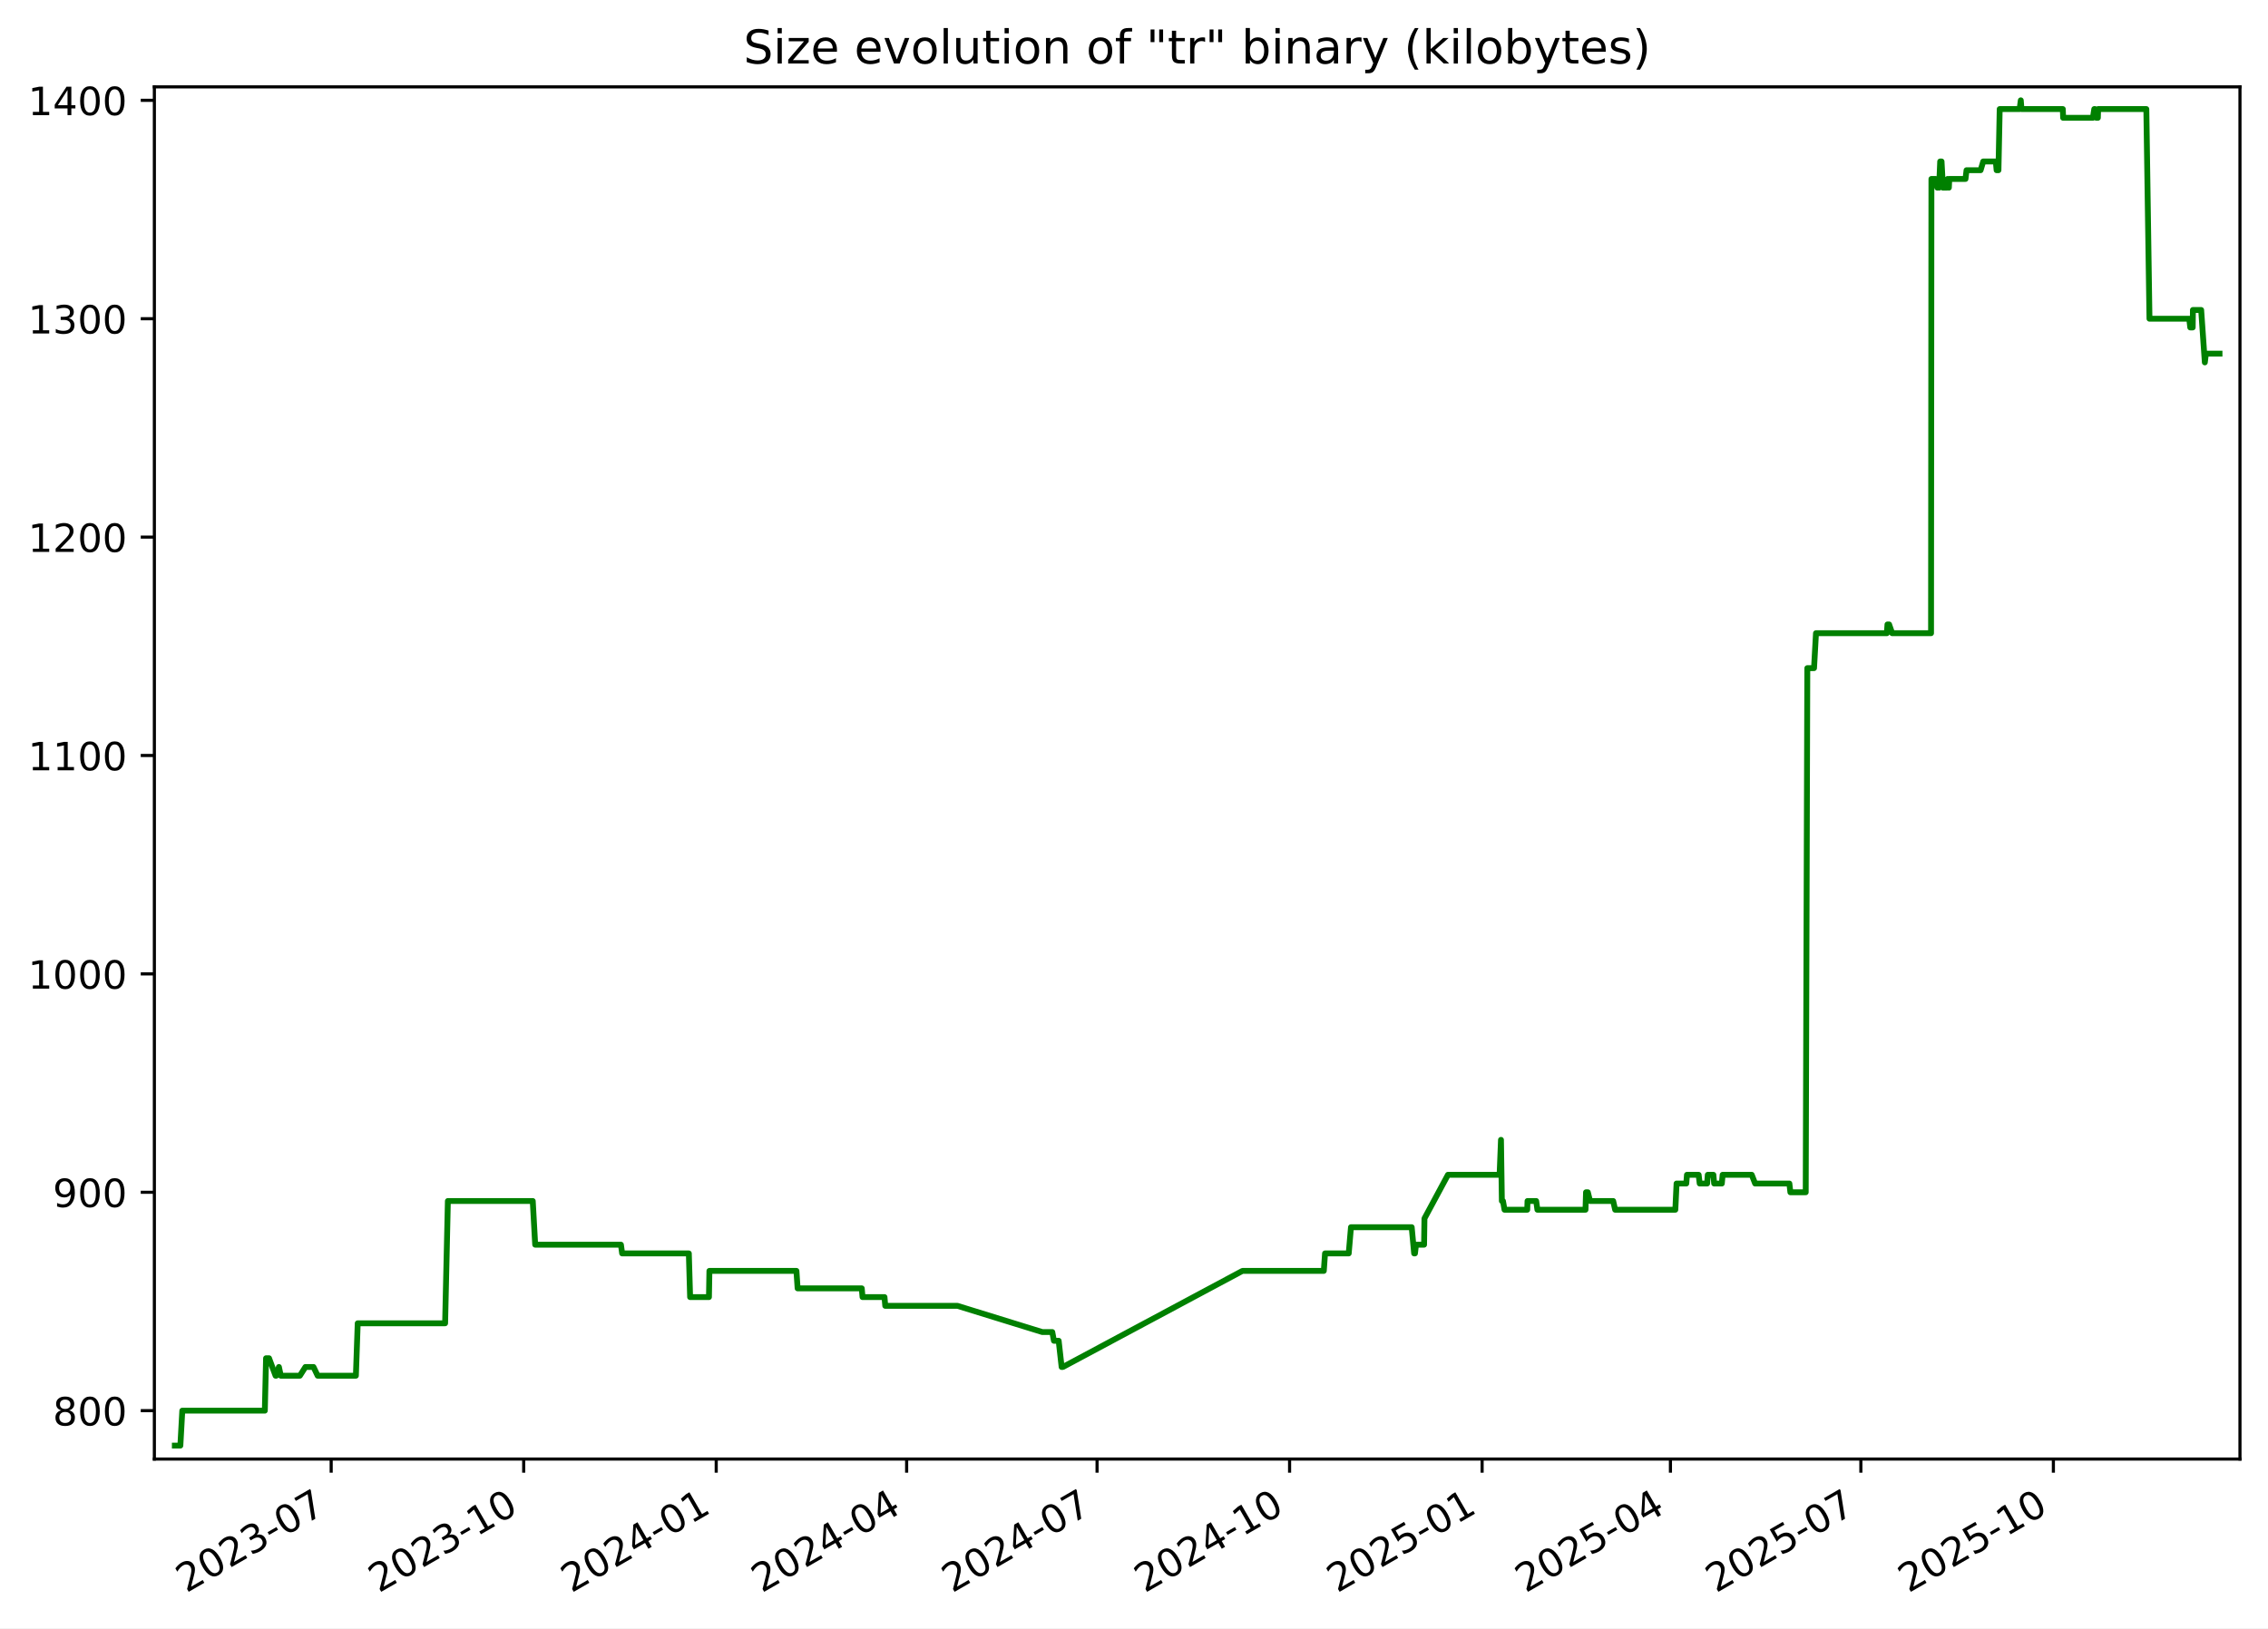
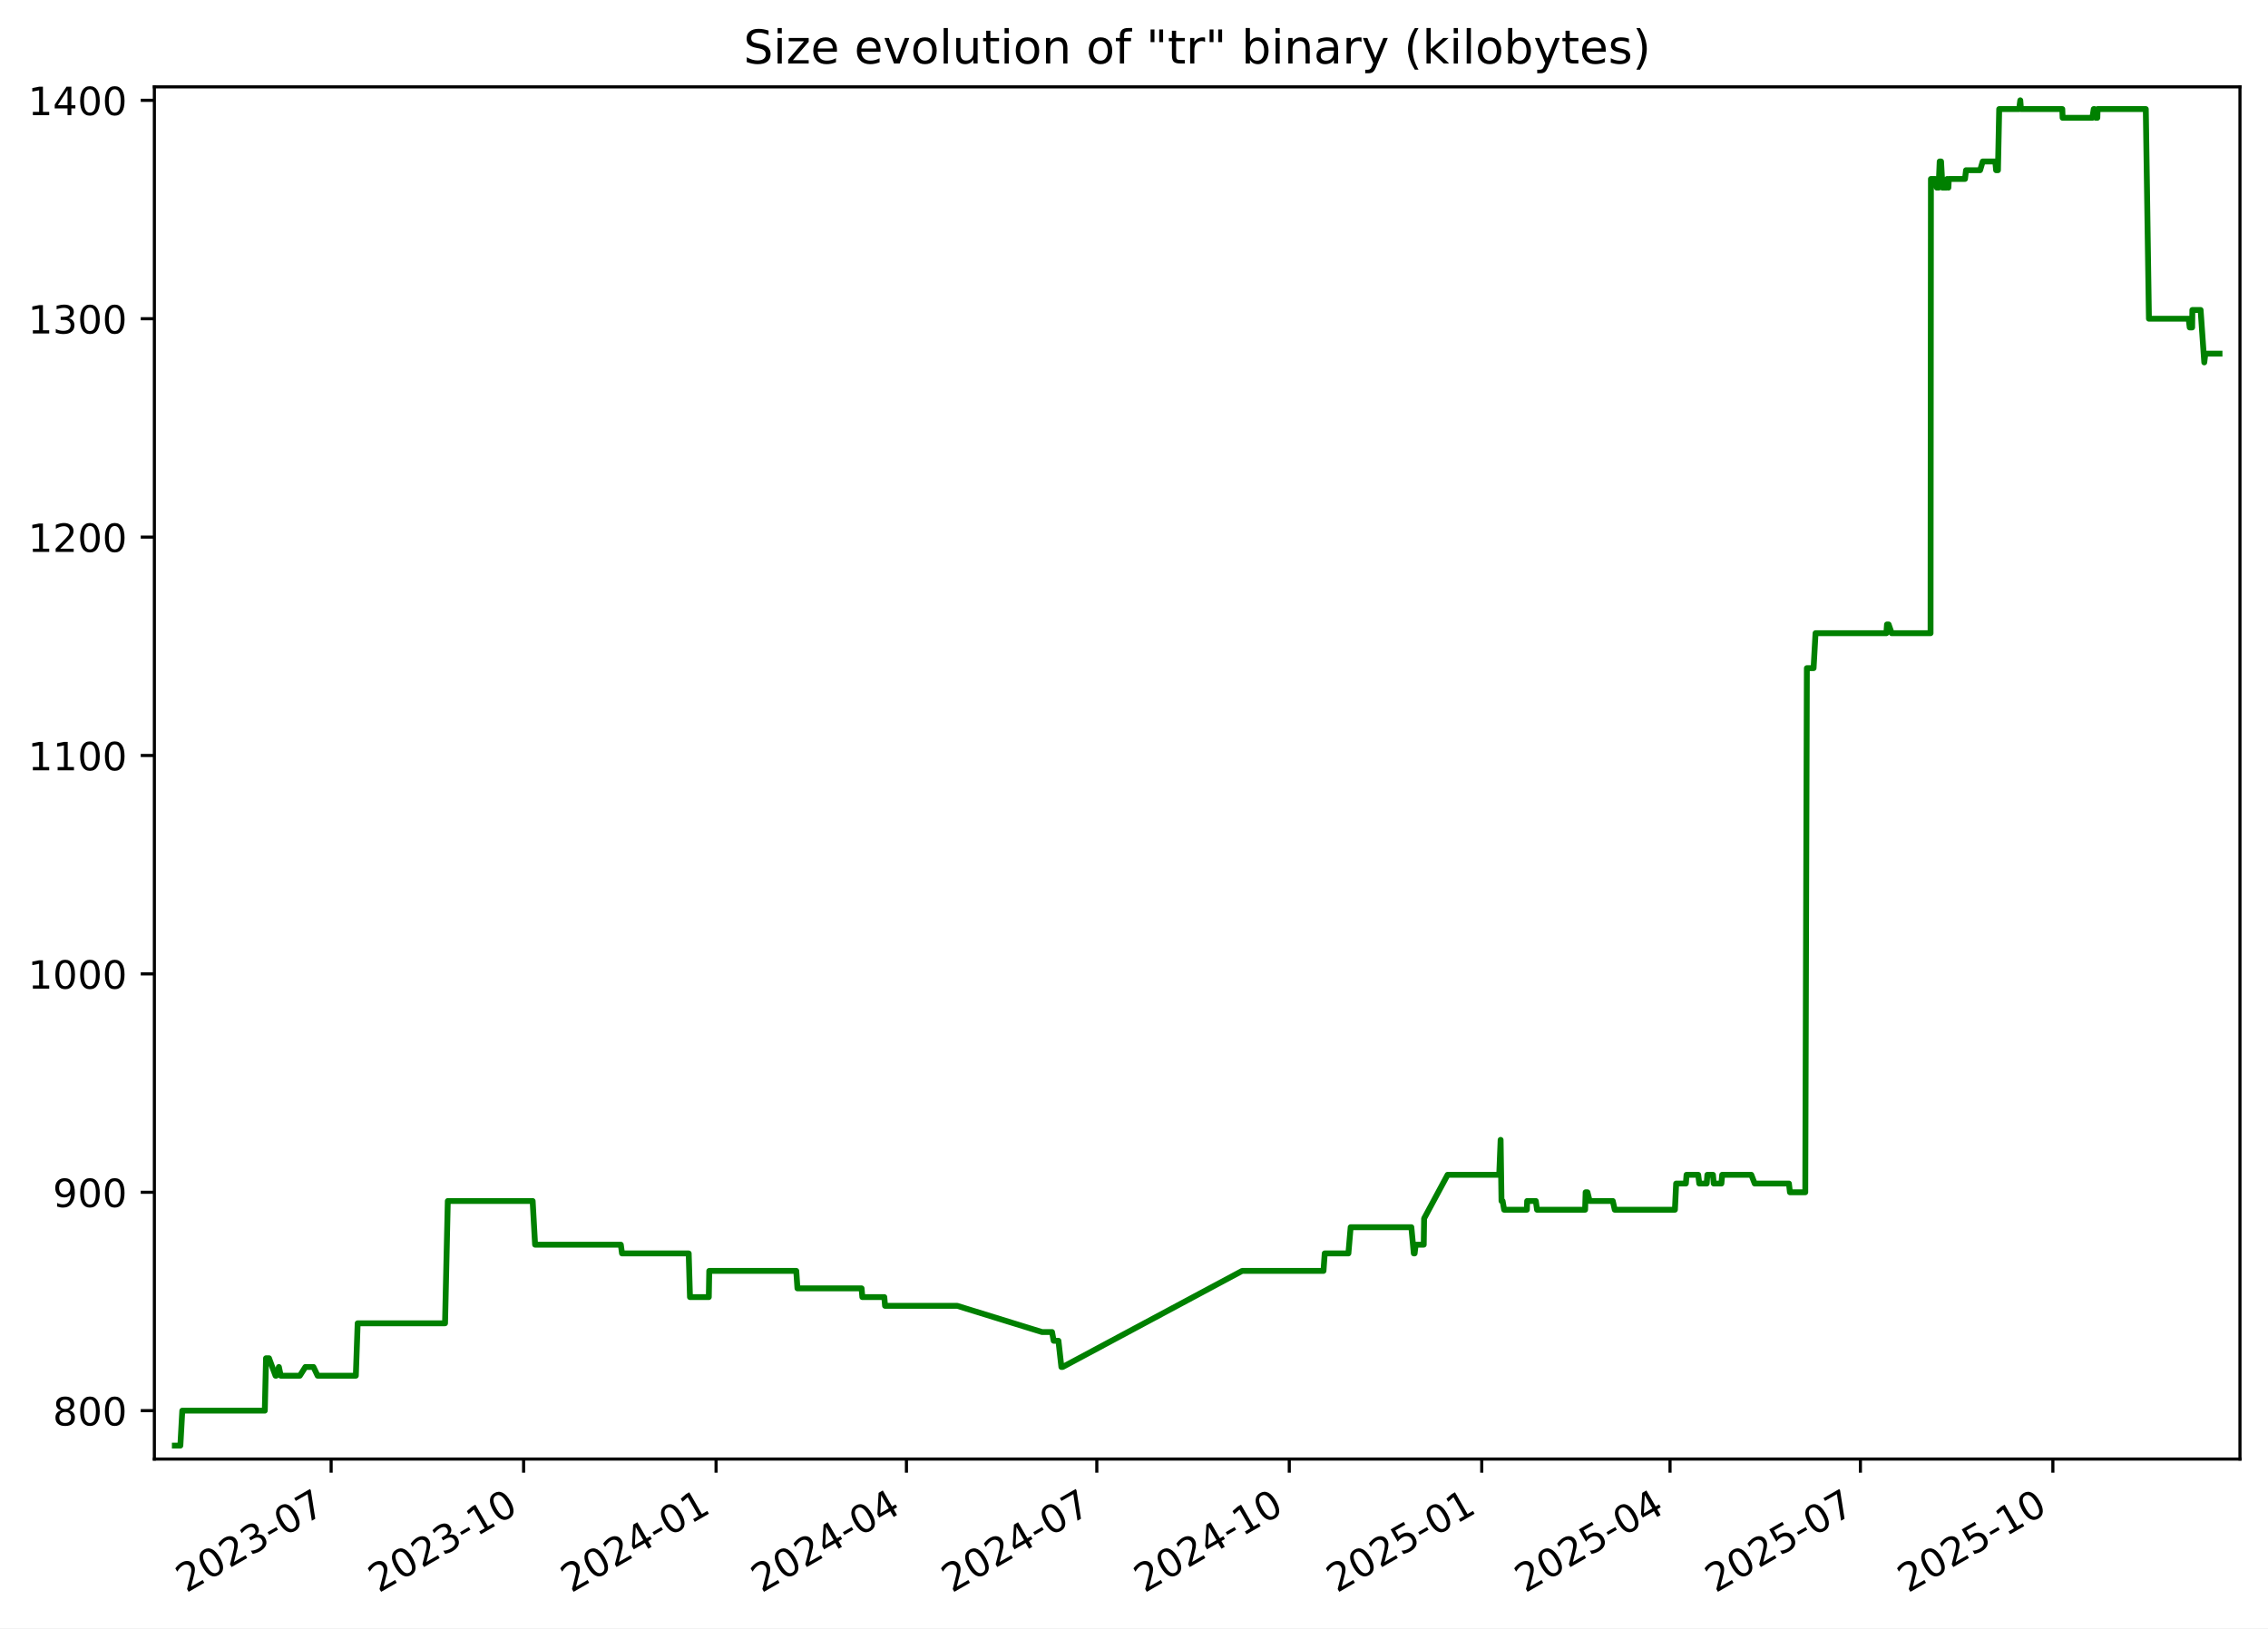
<svg xmlns="http://www.w3.org/2000/svg" xmlns:xlink="http://www.w3.org/1999/xlink" width="582.53pt" height="418.303pt" viewBox="0 0 582.53 418.303" version="1.1">
  <defs>
    <style type="text/css">*{stroke-linejoin: round; stroke-linecap: butt}</style>
  </defs>
  <g id="figure_1">
    <g id="patch_1">
      <path d="M -0 418.303  L 582.53 418.303  L 582.53 0  L -0 0  z " style="fill: #ffffff" />
    </g>
    <g id="axes_1">
      <g id="patch_2">
        <path d="M 39.65 374.83  L 575.33 374.83  L 575.33 22.318  L 39.65 22.318  z " style="fill: #ffffff" />
      </g>
      <g id="matplotlib.axis_1">
        <g id="xtick_1">
          <g id="line2d_1">
            <defs>
-               <path id="m1e6aaf874b" d="M 0 0  L 0 3.5  " style="stroke: #000000; stroke-width: 0.8" />
+               <path id="m719ad5bb09" d="M 0 0  L 0 3.5  " style="stroke: #000000; stroke-width: 0.8" />
            </defs>
            <g>
-               <use xlink:href="#m1e6aaf874b" x="85.062" y="374.83" style="stroke: #000000; stroke-width: 0.8" />
+               <use xlink:href="#m719ad5bb09" x="85.051" y="374.83" style="stroke: #000000; stroke-width: 0.8" />
            </g>
          </g>
          <g id="text_1">
-             <g transform="translate(47.83754 409.302) rotate(-30) scale(0.1 -0.1)">
+             <g transform="translate(47.82649 409.302) rotate(-30) scale(0.1 -0.1)">
              <defs>
                <path id="DejaVuSans-32" d="M 1228 531  L 3431 531  L 3431 0  L 469 0  L 469 531  Q 828 903 1448 1529  Q 2069 2156 2228 2338  Q 2531 2678 2651 2914  Q 2772 3150 2772 3378  Q 2772 3750 2511 3984  Q 2250 4219 1831 4219  Q 1534 4219 1204 4116  Q 875 4013 500 3803  L 500 4441  Q 881 4594 1212 4672  Q 1544 4750 1819 4750  Q 2544 4750 2975 4387  Q 3406 4025 3406 3419  Q 3406 3131 3298 2873  Q 3191 2616 2906 2266  Q 2828 2175 2409 1742  Q 1991 1309 1228 531  z " transform="scale(0.015625)" />
                <path id="DejaVuSans-30" d="M 2034 4250  Q 1547 4250 1301 3770  Q 1056 3291 1056 2328  Q 1056 1369 1301 889  Q 1547 409 2034 409  Q 2525 409 2770 889  Q 3016 1369 3016 2328  Q 3016 3291 2770 3770  Q 2525 4250 2034 4250  z M 2034 4750  Q 2819 4750 3233 4129  Q 3647 3509 3647 2328  Q 3647 1150 3233 529  Q 2819 -91 2034 -91  Q 1250 -91 836 529  Q 422 1150 422 2328  Q 422 3509 836 4129  Q 1250 4750 2034 4750  z " transform="scale(0.015625)" />
                <path id="DejaVuSans-33" d="M 2597 2516  Q 3050 2419 3304 2112  Q 3559 1806 3559 1356  Q 3559 666 3084 287  Q 2609 -91 1734 -91  Q 1441 -91 1130 -33  Q 819 25 488 141  L 488 750  Q 750 597 1062 519  Q 1375 441 1716 441  Q 2309 441 2620 675  Q 2931 909 2931 1356  Q 2931 1769 2642 2001  Q 2353 2234 1838 2234  L 1294 2234  L 1294 2753  L 1863 2753  Q 2328 2753 2575 2939  Q 2822 3125 2822 3475  Q 2822 3834 2567 4026  Q 2313 4219 1838 4219  Q 1578 4219 1281 4162  Q 984 4106 628 3988  L 628 4550  Q 988 4650 1302 4700  Q 1616 4750 1894 4750  Q 2613 4750 3031 4423  Q 3450 4097 3450 3541  Q 3450 3153 3228 2886  Q 3006 2619 2597 2516  z " transform="scale(0.015625)" />
                <path id="DejaVuSans-2d" d="M 313 2009  L 1997 2009  L 1997 1497  L 313 1497  L 313 2009  z " transform="scale(0.015625)" />
                <path id="DejaVuSans-37" d="M 525 4666  L 3525 4666  L 3525 4397  L 1831 0  L 1172 0  L 2766 4134  L 525 4134  L 525 4666  z " transform="scale(0.015625)" />
              </defs>
              <use xlink:href="#DejaVuSans-32" />
              <use xlink:href="#DejaVuSans-30" x="63.623" />
              <use xlink:href="#DejaVuSans-32" x="127.246" />
              <use xlink:href="#DejaVuSans-33" x="190.869" />
              <use xlink:href="#DejaVuSans-2d" x="254.492" />
              <use xlink:href="#DejaVuSans-30" x="290.576" />
              <use xlink:href="#DejaVuSans-37" x="354.199" />
            </g>
          </g>
        </g>
        <g id="xtick_2">
          <g id="line2d_2">
            <g>
-               <use xlink:href="#m1e6aaf874b" x="134.51" y="374.83" style="stroke: #000000; stroke-width: 0.8" />
+               <use xlink:href="#m719ad5bb09" x="134.486" y="374.83" style="stroke: #000000; stroke-width: 0.8" />
            </g>
          </g>
          <g id="text_2">
-             <g transform="translate(97.28542 409.302) rotate(-30) scale(0.1 -0.1)">
+             <g transform="translate(97.26078 409.302) rotate(-30) scale(0.1 -0.1)">
              <defs>
                <path id="DejaVuSans-31" d="M 794 531  L 1825 531  L 1825 4091  L 703 3866  L 703 4441  L 1819 4666  L 2450 4666  L 2450 531  L 3481 531  L 3481 0  L 794 0  L 794 531  z " transform="scale(0.015625)" />
              </defs>
              <use xlink:href="#DejaVuSans-32" />
              <use xlink:href="#DejaVuSans-30" x="63.623" />
              <use xlink:href="#DejaVuSans-32" x="127.246" />
              <use xlink:href="#DejaVuSans-33" x="190.869" />
              <use xlink:href="#DejaVuSans-2d" x="254.492" />
              <use xlink:href="#DejaVuSans-31" x="290.576" />
              <use xlink:href="#DejaVuSans-30" x="354.199" />
            </g>
          </g>
        </g>
        <g id="xtick_3">
          <g id="line2d_3">
            <g>
-               <use xlink:href="#m1e6aaf874b" x="183.958" y="374.83" style="stroke: #000000; stroke-width: 0.8" />
+               <use xlink:href="#m719ad5bb09" x="183.92" y="374.83" style="stroke: #000000; stroke-width: 0.8" />
            </g>
          </g>
          <g id="text_3">
-             <g transform="translate(146.7333 409.302) rotate(-30) scale(0.1 -0.1)">
+             <g transform="translate(146.6951 409.302) rotate(-30) scale(0.1 -0.1)">
              <defs>
                <path id="DejaVuSans-34" d="M 2419 4116  L 825 1625  L 2419 1625  L 2419 4116  z M 2253 4666  L 3047 4666  L 3047 1625  L 3713 1625  L 3713 1100  L 3047 1100  L 3047 0  L 2419 0  L 2419 1100  L 313 1100  L 313 1709  L 2253 4666  z " transform="scale(0.015625)" />
              </defs>
              <use xlink:href="#DejaVuSans-32" />
              <use xlink:href="#DejaVuSans-30" x="63.623" />
              <use xlink:href="#DejaVuSans-32" x="127.246" />
              <use xlink:href="#DejaVuSans-34" x="190.869" />
              <use xlink:href="#DejaVuSans-2d" x="254.492" />
              <use xlink:href="#DejaVuSans-30" x="290.576" />
              <use xlink:href="#DejaVuSans-31" x="354.199" />
            </g>
          </g>
        </g>
        <g id="xtick_4">
          <g id="line2d_4">
            <g>
-               <use xlink:href="#m1e6aaf874b" x="232.869" y="374.83" style="stroke: #000000; stroke-width: 0.8" />
+               <use xlink:href="#m719ad5bb09" x="232.817" y="374.83" style="stroke: #000000; stroke-width: 0.8" />
            </g>
          </g>
          <g id="text_4">
-             <g transform="translate(195.6437 409.302) rotate(-30) scale(0.1 -0.1)">
+             <g transform="translate(195.592 409.302) rotate(-30) scale(0.1 -0.1)">
              <use xlink:href="#DejaVuSans-32" />
              <use xlink:href="#DejaVuSans-30" x="63.623" />
              <use xlink:href="#DejaVuSans-32" x="127.246" />
              <use xlink:href="#DejaVuSans-34" x="190.869" />
              <use xlink:href="#DejaVuSans-2d" x="254.492" />
              <use xlink:href="#DejaVuSans-30" x="290.576" />
              <use xlink:href="#DejaVuSans-34" x="354.199" />
            </g>
          </g>
        </g>
        <g id="xtick_5">
          <g id="line2d_5">
            <g>
-               <use xlink:href="#m1e6aaf874b" x="281.779" y="374.83" style="stroke: #000000; stroke-width: 0.8" />
+               <use xlink:href="#m719ad5bb09" x="281.714" y="374.83" style="stroke: #000000; stroke-width: 0.8" />
            </g>
          </g>
          <g id="text_5">
-             <g transform="translate(244.5541 409.302) rotate(-30) scale(0.1 -0.1)">
+             <g transform="translate(244.489 409.302) rotate(-30) scale(0.1 -0.1)">
              <use xlink:href="#DejaVuSans-32" />
              <use xlink:href="#DejaVuSans-30" x="63.623" />
              <use xlink:href="#DejaVuSans-32" x="127.246" />
              <use xlink:href="#DejaVuSans-34" x="190.869" />
              <use xlink:href="#DejaVuSans-2d" x="254.492" />
              <use xlink:href="#DejaVuSans-30" x="290.576" />
              <use xlink:href="#DejaVuSans-37" x="354.199" />
            </g>
          </g>
        </g>
        <g id="xtick_6">
          <g id="line2d_6">
            <g>
-               <use xlink:href="#m1e6aaf874b" x="331.227" y="374.83" style="stroke: #000000; stroke-width: 0.8" />
+               <use xlink:href="#m719ad5bb09" x="331.148" y="374.83" style="stroke: #000000; stroke-width: 0.8" />
            </g>
          </g>
          <g id="text_6">
-             <g transform="translate(294.002 409.302) rotate(-30) scale(0.1 -0.1)">
+             <g transform="translate(293.9233 409.302) rotate(-30) scale(0.1 -0.1)">
              <use xlink:href="#DejaVuSans-32" />
              <use xlink:href="#DejaVuSans-30" x="63.623" />
              <use xlink:href="#DejaVuSans-32" x="127.246" />
              <use xlink:href="#DejaVuSans-34" x="190.869" />
              <use xlink:href="#DejaVuSans-2d" x="254.492" />
              <use xlink:href="#DejaVuSans-31" x="290.576" />
              <use xlink:href="#DejaVuSans-30" x="354.199" />
            </g>
          </g>
        </g>
        <g id="xtick_7">
          <g id="line2d_7">
            <g>
-               <use xlink:href="#m1e6aaf874b" x="380.675" y="374.83" style="stroke: #000000; stroke-width: 0.8" />
+               <use xlink:href="#m719ad5bb09" x="380.582" y="374.83" style="stroke: #000000; stroke-width: 0.8" />
            </g>
          </g>
          <g id="text_7">
-             <g transform="translate(343.4499 409.302) rotate(-30) scale(0.1 -0.1)">
+             <g transform="translate(343.3576 409.302) rotate(-30) scale(0.1 -0.1)">
              <defs>
                <path id="DejaVuSans-35" d="M 691 4666  L 3169 4666  L 3169 4134  L 1269 4134  L 1269 2991  Q 1406 3038 1543 3061  Q 1681 3084 1819 3084  Q 2600 3084 3056 2656  Q 3513 2228 3513 1497  Q 3513 744 3044 326  Q 2575 -91 1722 -91  Q 1428 -91 1123 -41  Q 819 9 494 109  L 494 744  Q 775 591 1075 516  Q 1375 441 1709 441  Q 2250 441 2565 725  Q 2881 1009 2881 1497  Q 2881 1984 2565 2268  Q 2250 2553 1709 2553  Q 1456 2553 1204 2497  Q 953 2441 691 2322  L 691 4666  z " transform="scale(0.015625)" />
              </defs>
              <use xlink:href="#DejaVuSans-32" />
              <use xlink:href="#DejaVuSans-30" x="63.623" />
              <use xlink:href="#DejaVuSans-32" x="127.246" />
              <use xlink:href="#DejaVuSans-35" x="190.869" />
              <use xlink:href="#DejaVuSans-2d" x="254.492" />
              <use xlink:href="#DejaVuSans-30" x="290.576" />
              <use xlink:href="#DejaVuSans-31" x="354.199" />
            </g>
          </g>
        </g>
        <g id="xtick_8">
          <g id="line2d_8">
            <g>
-               <use xlink:href="#m1e6aaf874b" x="429.048" y="374.83" style="stroke: #000000; stroke-width: 0.8" />
+               <use xlink:href="#m719ad5bb09" x="428.942" y="374.83" style="stroke: #000000; stroke-width: 0.8" />
            </g>
          </g>
          <g id="text_8">
-             <g transform="translate(391.8228 409.302) rotate(-30) scale(0.1 -0.1)">
+             <g transform="translate(391.7172 409.302) rotate(-30) scale(0.1 -0.1)">
              <use xlink:href="#DejaVuSans-32" />
              <use xlink:href="#DejaVuSans-30" x="63.623" />
              <use xlink:href="#DejaVuSans-32" x="127.246" />
              <use xlink:href="#DejaVuSans-35" x="190.869" />
              <use xlink:href="#DejaVuSans-2d" x="254.492" />
              <use xlink:href="#DejaVuSans-30" x="290.576" />
              <use xlink:href="#DejaVuSans-34" x="354.199" />
            </g>
          </g>
        </g>
        <g id="xtick_9">
          <g id="line2d_9">
            <g>
-               <use xlink:href="#m1e6aaf874b" x="477.958" y="374.83" style="stroke: #000000; stroke-width: 0.8" />
+               <use xlink:href="#m719ad5bb09" x="477.839" y="374.83" style="stroke: #000000; stroke-width: 0.8" />
            </g>
          </g>
          <g id="text_9">
-             <g transform="translate(440.7332 409.302) rotate(-30) scale(0.1 -0.1)">
+             <g transform="translate(440.6141 409.302) rotate(-30) scale(0.1 -0.1)">
              <use xlink:href="#DejaVuSans-32" />
              <use xlink:href="#DejaVuSans-30" x="63.623" />
              <use xlink:href="#DejaVuSans-32" x="127.246" />
              <use xlink:href="#DejaVuSans-35" x="190.869" />
              <use xlink:href="#DejaVuSans-2d" x="254.492" />
              <use xlink:href="#DejaVuSans-30" x="290.576" />
              <use xlink:href="#DejaVuSans-37" x="354.199" />
            </g>
          </g>
        </g>
        <g id="xtick_10">
          <g id="line2d_10">
            <g>
-               <use xlink:href="#m1e6aaf874b" x="527.406" y="374.83" style="stroke: #000000; stroke-width: 0.8" />
+               <use xlink:href="#m719ad5bb09" x="527.273" y="374.83" style="stroke: #000000; stroke-width: 0.8" />
            </g>
          </g>
          <g id="text_10">
-             <g transform="translate(490.1811 409.302) rotate(-30) scale(0.1 -0.1)">
+             <g transform="translate(490.0484 409.302) rotate(-30) scale(0.1 -0.1)">
              <use xlink:href="#DejaVuSans-32" />
              <use xlink:href="#DejaVuSans-30" x="63.623" />
              <use xlink:href="#DejaVuSans-32" x="127.246" />
              <use xlink:href="#DejaVuSans-35" x="190.869" />
              <use xlink:href="#DejaVuSans-2d" x="254.492" />
              <use xlink:href="#DejaVuSans-31" x="290.576" />
              <use xlink:href="#DejaVuSans-30" x="354.199" />
            </g>
          </g>
        </g>
      </g>
      <g id="matplotlib.axis_2">
        <g id="ytick_1">
          <g id="line2d_11">
            <defs>
-               <path id="mec52c610b0" d="M 0 0  L -3.5 0  " style="stroke: #000000; stroke-width: 0.8" />
+               <path id="m4b960731ef" d="M 0 0  L -3.5 0  " style="stroke: #000000; stroke-width: 0.8" />
            </defs>
            <g>
-               <use xlink:href="#mec52c610b0" x="39.65" y="362.398" style="stroke: #000000; stroke-width: 0.8" />
+               <use xlink:href="#m4b960731ef" x="39.65" y="362.398" style="stroke: #000000; stroke-width: 0.8" />
            </g>
          </g>
          <g id="text_11">
            <g transform="translate(13.5625 366.1967) scale(0.1 -0.1)">
              <defs>
                <path id="DejaVuSans-38" d="M 2034 2216  Q 1584 2216 1326 1975  Q 1069 1734 1069 1313  Q 1069 891 1326 650  Q 1584 409 2034 409  Q 2484 409 2743 651  Q 3003 894 3003 1313  Q 3003 1734 2745 1975  Q 2488 2216 2034 2216  z M 1403 2484  Q 997 2584 770 2862  Q 544 3141 544 3541  Q 544 4100 942 4425  Q 1341 4750 2034 4750  Q 2731 4750 3128 4425  Q 3525 4100 3525 3541  Q 3525 3141 3298 2862  Q 3072 2584 2669 2484  Q 3125 2378 3379 2068  Q 3634 1759 3634 1313  Q 3634 634 3220 271  Q 2806 -91 2034 -91  Q 1263 -91 848 271  Q 434 634 434 1313  Q 434 1759 690 2068  Q 947 2378 1403 2484  z M 1172 3481  Q 1172 3119 1398 2916  Q 1625 2713 2034 2713  Q 2441 2713 2670 2916  Q 2900 3119 2900 3481  Q 2900 3844 2670 4047  Q 2441 4250 2034 4250  Q 1625 4250 1398 4047  Q 1172 3844 1172 3481  z " transform="scale(0.015625)" />
              </defs>
              <use xlink:href="#DejaVuSans-38" />
              <use xlink:href="#DejaVuSans-30" x="63.623" />
              <use xlink:href="#DejaVuSans-30" x="127.246" />
            </g>
          </g>
        </g>
        <g id="ytick_2">
          <g id="line2d_12">
            <g>
-               <use xlink:href="#mec52c610b0" x="39.65" y="306.294" style="stroke: #000000; stroke-width: 0.8" />
+               <use xlink:href="#m4b960731ef" x="39.65" y="306.294" style="stroke: #000000; stroke-width: 0.8" />
            </g>
          </g>
          <g id="text_12">
            <g transform="translate(13.5625 310.0928) scale(0.1 -0.1)">
              <defs>
                <path id="DejaVuSans-39" d="M 703 97  L 703 672  Q 941 559 1184 500  Q 1428 441 1663 441  Q 2288 441 2617 861  Q 2947 1281 2994 2138  Q 2813 1869 2534 1725  Q 2256 1581 1919 1581  Q 1219 1581 811 2004  Q 403 2428 403 3163  Q 403 3881 828 4315  Q 1253 4750 1959 4750  Q 2769 4750 3195 4129  Q 3622 3509 3622 2328  Q 3622 1225 3098 567  Q 2575 -91 1691 -91  Q 1453 -91 1209 -44  Q 966 3 703 97  z M 1959 2075  Q 2384 2075 2632 2365  Q 2881 2656 2881 3163  Q 2881 3666 2632 3958  Q 2384 4250 1959 4250  Q 1534 4250 1286 3958  Q 1038 3666 1038 3163  Q 1038 2656 1286 2365  Q 1534 2075 1959 2075  z " transform="scale(0.015625)" />
              </defs>
              <use xlink:href="#DejaVuSans-39" />
              <use xlink:href="#DejaVuSans-30" x="63.623" />
              <use xlink:href="#DejaVuSans-30" x="127.246" />
            </g>
          </g>
        </g>
        <g id="ytick_3">
          <g id="line2d_13">
            <g>
-               <use xlink:href="#mec52c610b0" x="39.65" y="250.19" style="stroke: #000000; stroke-width: 0.8" />
+               <use xlink:href="#m4b960731ef" x="39.65" y="250.19" style="stroke: #000000; stroke-width: 0.8" />
            </g>
          </g>
          <g id="text_13">
            <g transform="translate(7.2 253.9889) scale(0.1 -0.1)">
              <use xlink:href="#DejaVuSans-31" />
              <use xlink:href="#DejaVuSans-30" x="63.623" />
              <use xlink:href="#DejaVuSans-30" x="127.246" />
              <use xlink:href="#DejaVuSans-30" x="190.869" />
            </g>
          </g>
        </g>
        <g id="ytick_4">
          <g id="line2d_14">
            <g>
-               <use xlink:href="#mec52c610b0" x="39.65" y="194.086" style="stroke: #000000; stroke-width: 0.8" />
+               <use xlink:href="#m4b960731ef" x="39.65" y="194.086" style="stroke: #000000; stroke-width: 0.8" />
            </g>
          </g>
          <g id="text_14">
            <g transform="translate(7.2 197.885) scale(0.1 -0.1)">
              <use xlink:href="#DejaVuSans-31" />
              <use xlink:href="#DejaVuSans-31" x="63.623" />
              <use xlink:href="#DejaVuSans-30" x="127.246" />
              <use xlink:href="#DejaVuSans-30" x="190.869" />
            </g>
          </g>
        </g>
        <g id="ytick_5">
          <g id="line2d_15">
            <g>
-               <use xlink:href="#mec52c610b0" x="39.65" y="137.982" style="stroke: #000000; stroke-width: 0.8" />
+               <use xlink:href="#m4b960731ef" x="39.65" y="137.982" style="stroke: #000000; stroke-width: 0.8" />
            </g>
          </g>
          <g id="text_15">
            <g transform="translate(7.2 141.7811) scale(0.1 -0.1)">
              <use xlink:href="#DejaVuSans-31" />
              <use xlink:href="#DejaVuSans-32" x="63.623" />
              <use xlink:href="#DejaVuSans-30" x="127.246" />
              <use xlink:href="#DejaVuSans-30" x="190.869" />
            </g>
          </g>
        </g>
        <g id="ytick_6">
          <g id="line2d_16">
            <g>
-               <use xlink:href="#mec52c610b0" x="39.65" y="81.878" style="stroke: #000000; stroke-width: 0.8" />
+               <use xlink:href="#m4b960731ef" x="39.65" y="81.878" style="stroke: #000000; stroke-width: 0.8" />
            </g>
          </g>
          <g id="text_16">
            <g transform="translate(7.2 85.67724) scale(0.1 -0.1)">
              <use xlink:href="#DejaVuSans-31" />
              <use xlink:href="#DejaVuSans-33" x="63.623" />
              <use xlink:href="#DejaVuSans-30" x="127.246" />
              <use xlink:href="#DejaVuSans-30" x="190.869" />
            </g>
          </g>
        </g>
        <g id="ytick_7">
          <g id="line2d_17">
            <g>
-               <use xlink:href="#mec52c610b0" x="39.65" y="25.774" style="stroke: #000000; stroke-width: 0.8" />
+               <use xlink:href="#m4b960731ef" x="39.65" y="25.774" style="stroke: #000000; stroke-width: 0.8" />
            </g>
          </g>
          <g id="text_17">
            <g transform="translate(7.2 29.57334) scale(0.1 -0.1)">
              <use xlink:href="#DejaVuSans-31" />
              <use xlink:href="#DejaVuSans-34" x="63.623" />
              <use xlink:href="#DejaVuSans-30" x="127.246" />
              <use xlink:href="#DejaVuSans-30" x="190.869" />
            </g>
          </g>
        </g>
      </g>
      <g id="line2d_18">
-         <path d="M 44.902 371.374  L 46.325 371.374  L 46.822 362.398  L 68.021 362.398  L 68.335 348.933  L 69.103 348.933  L 70.779 353.421  L 70.943 353.421  L 71.641 351.177  L 72.12 353.421  L 77.023 353.421  L 78.447 351.177  L 80.519 351.177  L 81.592 353.421  L 91.41 353.421  L 91.878 339.956  L 114.327 339.956  L 115.035 308.538  L 136.838 308.538  L 137.461 319.759  L 159.486 319.759  L 159.794 322.003  L 176.927 322.003  L 177.254 333.223  L 182.093 333.223  L 182.209 326.491  L 204.562 326.491  L 204.864 330.979  L 221.342 330.979  L 221.54 333.223  L 227.182 333.223  L 227.373 335.468  L 245.919 335.468  L 267.703 342.2  L 270.275 342.2  L 270.697 344.444  L 271.919 344.444  L 272.676 351.177  L 273.004 351.177  L 319.126 326.491  L 340.018 326.491  L 340.331 322.003  L 346.415 322.003  L 346.996 315.27  L 362.59 315.27  L 363.221 322.003  L 363.43 322.003  L 363.696 319.759  L 365.77 319.759  L 365.867 313.026  L 371.904 301.805  L 385.166 301.805  L 385.524 292.829  L 385.749 308.538  L 386.035 308.538  L 386.431 310.782  L 392.265 310.782  L 392.339 308.538  L 394.568 308.538  L 394.882 310.782  L 407.231 310.782  L 407.366 306.294  L 407.832 306.294  L 408.397 308.538  L 414.341 308.538  L 414.847 310.782  L 430.305 310.782  L 430.621 304.049  L 433.118 304.049  L 433.292 301.805  L 436.291 301.805  L 436.564 304.049  L 438.476 304.049  L 438.64 301.805  L 440.076 301.805  L 440.278 304.049  L 442.247 304.049  L 442.449 301.805  L 449.928 301.805  L 450.802 304.049  L 459.597 304.049  L 459.855 306.294  L 463.796 306.294  L 464.204 171.644  L 465.931 171.644  L 466.431 162.668  L 484.635 162.668  L 484.79 160.423  L 485.212 160.423  L 485.991 162.668  L 495.984 162.668  L 496.08 45.972  L 497.171 45.972  L 497.603 48.216  L 497.698 45.972  L 498.048 48.216  L 498.331 41.483  L 498.682 41.483  L 499.045 48.216  L 500.048 48.216  L 500.243 45.972  L 500.563 48.216  L 500.671 45.972  L 504.831 45.972  L 505.098 43.727  L 508.714 43.727  L 509.385 41.483  L 512.622 41.483  L 512.825 43.727  L 513.298 43.727  L 513.618 28.018  L 518.736 28.018  L 519.034 25.774  L 519.211 28.018  L 529.827 28.018  L 529.91 30.262  L 537.555 30.262  L 537.903 28.018  L 538.105 28.018  L 538.431 30.262  L 538.831 30.262  L 538.895 28.018  L 551.282 28.018  L 552.087 81.878  L 562.296 81.878  L 562.562 84.122  L 563.19 84.122  L 563.245 79.634  L 565.366 79.634  L 566.306 93.099  L 566.578 90.855  L 570.078 90.855  L 570.078 90.855  " clip-path="url(#p6247161668)" style="fill: none; stroke: #008000; stroke-width: 1.5; stroke-linecap: square" />
+         <path d="M 44.902 371.374  L 46.324 371.374  L 46.822 362.398  L 68.014 362.398  L 68.329 348.933  L 69.097 348.933  L 70.771 353.421  L 70.936 353.421  L 71.634 351.177  L 72.112 353.421  L 77.014 353.421  L 78.437 351.177  L 80.509 351.177  L 81.582 353.421  L 91.397 353.421  L 91.865 339.956  L 114.308 339.956  L 115.016 308.538  L 136.812 308.538  L 137.435 319.759  L 159.455 319.759  L 159.762 322.003  L 176.891 322.003  L 177.218 333.223  L 182.055 333.223  L 182.171 326.491  L 204.519 326.491  L 204.82 330.979  L 221.294 330.979  L 221.491 333.223  L 227.132 333.223  L 227.322 335.468  L 245.864 335.468  L 267.642 342.2  L 270.213 342.2  L 270.634 344.444  L 271.857 344.444  L 272.614 351.177  L 272.941 351.177  L 319.05 326.491  L 339.937 326.491  L 340.25 322.003  L 346.332 322.003  L 346.913 315.27  L 362.502 315.27  L 363.133 322.003  L 363.342 322.003  L 363.608 319.759  L 365.682 319.759  L 365.779 313.026  L 371.814 301.805  L 385.072 301.805  L 385.43 292.829  L 385.656 308.538  L 385.941 308.538  L 386.337 310.782  L 392.169 310.782  L 392.243 308.538  L 394.472 308.538  L 394.785 310.782  L 407.131 310.782  L 407.267 306.294  L 407.733 306.294  L 408.297 308.538  L 414.239 308.538  L 414.745 310.782  L 430.199 310.782  L 430.515 304.049  L 433.011 304.049  L 433.185 301.805  L 436.183 301.805  L 436.456 304.049  L 438.367 304.049  L 438.532 301.805  L 439.967 301.805  L 440.17 304.049  L 442.138 304.049  L 442.34 301.805  L 449.817 301.805  L 450.691 304.049  L 459.483 304.049  L 459.741 306.294  L 463.681 306.294  L 464.089 171.644  L 465.816 171.644  L 466.315 162.668  L 484.514 162.668  L 484.669 160.423  L 485.091 160.423  L 485.87 162.668  L 495.86 162.668  L 495.955 45.972  L 497.046 45.972  L 497.479 48.216  L 497.574 45.972  L 497.923 48.216  L 498.206 41.483  L 498.557 41.483  L 498.92 48.216  L 499.922 48.216  L 500.117 45.972  L 500.438 48.216  L 500.545 45.972  L 504.705 45.972  L 504.972 43.727  L 508.587 43.727  L 509.257 41.483  L 512.493 41.483  L 512.696 43.727  L 513.17 43.727  L 513.489 28.018  L 518.606 28.018  L 518.903 25.774  L 519.081 28.018  L 529.694 28.018  L 529.776 30.262  L 537.42 30.262  L 537.768 28.018  L 537.97 28.018  L 538.295 30.262  L 538.695 30.262  L 538.759 28.018  L 551.143 28.018  L 551.947 81.878  L 562.154 81.878  L 562.419 84.122  L 563.047 84.122  L 563.102 79.634  L 565.222 79.634  L 566.163 93.099  L 566.435 90.855  L 570.078 90.855  L 570.078 90.855  " clip-path="url(#p25df4b0dad)" style="fill: none; stroke: #008000; stroke-width: 1.5; stroke-linecap: square" />
      </g>
      <g id="patch_3">
        <path d="M 39.65 374.83  L 39.65 22.318  " style="fill: none; stroke: #000000; stroke-width: 0.8; stroke-linejoin: miter; stroke-linecap: square" />
      </g>
      <g id="patch_4">
        <path d="M 575.33 374.83  L 575.33 22.318  " style="fill: none; stroke: #000000; stroke-width: 0.8; stroke-linejoin: miter; stroke-linecap: square" />
      </g>
      <g id="patch_5">
        <path d="M 39.65 374.83  L 575.33 374.83  " style="fill: none; stroke: #000000; stroke-width: 0.8; stroke-linejoin: miter; stroke-linecap: square" />
      </g>
      <g id="patch_6">
        <path d="M 39.65 22.318  L 575.33 22.318  " style="fill: none; stroke: #000000; stroke-width: 0.8; stroke-linejoin: miter; stroke-linecap: square" />
      </g>
      <g id="text_18">
        <g transform="translate(190.9756 16.31812) scale(0.12 -0.12)">
          <defs>
            <path id="DejaVuSans-53" d="M 3425 4513  L 3425 3897  Q 3066 4069 2747 4153  Q 2428 4238 2131 4238  Q 1616 4238 1336 4038  Q 1056 3838 1056 3469  Q 1056 3159 1242 3001  Q 1428 2844 1947 2747  L 2328 2669  Q 3034 2534 3370 2195  Q 3706 1856 3706 1288  Q 3706 609 3251 259  Q 2797 -91 1919 -91  Q 1588 -91 1214 -16  Q 841 59 441 206  L 441 856  Q 825 641 1194 531  Q 1563 422 1919 422  Q 2459 422 2753 634  Q 3047 847 3047 1241  Q 3047 1584 2836 1778  Q 2625 1972 2144 2069  L 1759 2144  Q 1053 2284 737 2584  Q 422 2884 422 3419  Q 422 4038 858 4394  Q 1294 4750 2059 4750  Q 2388 4750 2728 4690  Q 3069 4631 3425 4513  z " transform="scale(0.015625)" />
            <path id="DejaVuSans-69" d="M 603 3500  L 1178 3500  L 1178 0  L 603 0  L 603 3500  z M 603 4863  L 1178 4863  L 1178 4134  L 603 4134  L 603 4863  z " transform="scale(0.015625)" />
            <path id="DejaVuSans-7a" d="M 353 3500  L 3084 3500  L 3084 2975  L 922 459  L 3084 459  L 3084 0  L 275 0  L 275 525  L 2438 3041  L 353 3041  L 353 3500  z " transform="scale(0.015625)" />
            <path id="DejaVuSans-65" d="M 3597 1894  L 3597 1613  L 953 1613  Q 991 1019 1311 708  Q 1631 397 2203 397  Q 2534 397 2845 478  Q 3156 559 3463 722  L 3463 178  Q 3153 47 2828 -22  Q 2503 -91 2169 -91  Q 1331 -91 842 396  Q 353 884 353 1716  Q 353 2575 817 3079  Q 1281 3584 2069 3584  Q 2775 3584 3186 3129  Q 3597 2675 3597 1894  z M 3022 2063  Q 3016 2534 2758 2815  Q 2500 3097 2075 3097  Q 1594 3097 1305 2825  Q 1016 2553 972 2059  L 3022 2063  z " transform="scale(0.015625)" />
            <path id="DejaVuSans-20" transform="scale(0.015625)" />
            <path id="DejaVuSans-76" d="M 191 3500  L 800 3500  L 1894 563  L 2988 3500  L 3597 3500  L 2284 0  L 1503 0  L 191 3500  z " transform="scale(0.015625)" />
            <path id="DejaVuSans-6f" d="M 1959 3097  Q 1497 3097 1228 2736  Q 959 2375 959 1747  Q 959 1119 1226 758  Q 1494 397 1959 397  Q 2419 397 2687 759  Q 2956 1122 2956 1747  Q 2956 2369 2687 2733  Q 2419 3097 1959 3097  z M 1959 3584  Q 2709 3584 3137 3096  Q 3566 2609 3566 1747  Q 3566 888 3137 398  Q 2709 -91 1959 -91  Q 1206 -91 779 398  Q 353 888 353 1747  Q 353 2609 779 3096  Q 1206 3584 1959 3584  z " transform="scale(0.015625)" />
            <path id="DejaVuSans-6c" d="M 603 4863  L 1178 4863  L 1178 0  L 603 0  L 603 4863  z " transform="scale(0.015625)" />
            <path id="DejaVuSans-75" d="M 544 1381  L 544 3500  L 1119 3500  L 1119 1403  Q 1119 906 1312 657  Q 1506 409 1894 409  Q 2359 409 2629 706  Q 2900 1003 2900 1516  L 2900 3500  L 3475 3500  L 3475 0  L 2900 0  L 2900 538  Q 2691 219 2414 64  Q 2138 -91 1772 -91  Q 1169 -91 856 284  Q 544 659 544 1381  z M 1991 3584  L 1991 3584  z " transform="scale(0.015625)" />
            <path id="DejaVuSans-74" d="M 1172 4494  L 1172 3500  L 2356 3500  L 2356 3053  L 1172 3053  L 1172 1153  Q 1172 725 1289 603  Q 1406 481 1766 481  L 2356 481  L 2356 0  L 1766 0  Q 1100 0 847 248  Q 594 497 594 1153  L 594 3053  L 172 3053  L 172 3500  L 594 3500  L 594 4494  L 1172 4494  z " transform="scale(0.015625)" />
            <path id="DejaVuSans-6e" d="M 3513 2113  L 3513 0  L 2938 0  L 2938 2094  Q 2938 2591 2744 2837  Q 2550 3084 2163 3084  Q 1697 3084 1428 2787  Q 1159 2491 1159 1978  L 1159 0  L 581 0  L 581 3500  L 1159 3500  L 1159 2956  Q 1366 3272 1645 3428  Q 1925 3584 2291 3584  Q 2894 3584 3203 3211  Q 3513 2838 3513 2113  z " transform="scale(0.015625)" />
            <path id="DejaVuSans-66" d="M 2375 4863  L 2375 4384  L 1825 4384  Q 1516 4384 1395 4259  Q 1275 4134 1275 3809  L 1275 3500  L 2222 3500  L 2222 3053  L 1275 3053  L 1275 0  L 697 0  L 697 3053  L 147 3053  L 147 3500  L 697 3500  L 697 3744  Q 697 4328 969 4595  Q 1241 4863 1831 4863  L 2375 4863  z " transform="scale(0.015625)" />
            <path id="DejaVuSans-22" d="M 1147 4666  L 1147 2931  L 616 2931  L 616 4666  L 1147 4666  z M 2328 4666  L 2328 2931  L 1797 2931  L 1797 4666  L 2328 4666  z " transform="scale(0.015625)" />
            <path id="DejaVuSans-72" d="M 2631 2963  Q 2534 3019 2420 3045  Q 2306 3072 2169 3072  Q 1681 3072 1420 2755  Q 1159 2438 1159 1844  L 1159 0  L 581 0  L 581 3500  L 1159 3500  L 1159 2956  Q 1341 3275 1631 3429  Q 1922 3584 2338 3584  Q 2397 3584 2469 3576  Q 2541 3569 2628 3553  L 2631 2963  z " transform="scale(0.015625)" />
            <path id="DejaVuSans-62" d="M 3116 1747  Q 3116 2381 2855 2742  Q 2594 3103 2138 3103  Q 1681 3103 1420 2742  Q 1159 2381 1159 1747  Q 1159 1113 1420 752  Q 1681 391 2138 391  Q 2594 391 2855 752  Q 3116 1113 3116 1747  z M 1159 2969  Q 1341 3281 1617 3432  Q 1894 3584 2278 3584  Q 2916 3584 3314 3078  Q 3713 2572 3713 1747  Q 3713 922 3314 415  Q 2916 -91 2278 -91  Q 1894 -91 1617 61  Q 1341 213 1159 525  L 1159 0  L 581 0  L 581 4863  L 1159 4863  L 1159 2969  z " transform="scale(0.015625)" />
            <path id="DejaVuSans-61" d="M 2194 1759  Q 1497 1759 1228 1600  Q 959 1441 959 1056  Q 959 750 1161 570  Q 1363 391 1709 391  Q 2188 391 2477 730  Q 2766 1069 2766 1631  L 2766 1759  L 2194 1759  z M 3341 1997  L 3341 0  L 2766 0  L 2766 531  Q 2569 213 2275 61  Q 1981 -91 1556 -91  Q 1019 -91 701 211  Q 384 513 384 1019  Q 384 1609 779 1909  Q 1175 2209 1959 2209  L 2766 2209  L 2766 2266  Q 2766 2663 2505 2880  Q 2244 3097 1772 3097  Q 1472 3097 1187 3025  Q 903 2953 641 2809  L 641 3341  Q 956 3463 1253 3523  Q 1550 3584 1831 3584  Q 2591 3584 2966 3190  Q 3341 2797 3341 1997  z " transform="scale(0.015625)" />
            <path id="DejaVuSans-79" d="M 2059 -325  Q 1816 -950 1584 -1140  Q 1353 -1331 966 -1331  L 506 -1331  L 506 -850  L 844 -850  Q 1081 -850 1212 -737  Q 1344 -625 1503 -206  L 1606 56  L 191 3500  L 800 3500  L 1894 763  L 2988 3500  L 3597 3500  L 2059 -325  z " transform="scale(0.015625)" />
            <path id="DejaVuSans-28" d="M 1984 4856  Q 1566 4138 1362 3434  Q 1159 2731 1159 2009  Q 1159 1288 1364 580  Q 1569 -128 1984 -844  L 1484 -844  Q 1016 -109 783 600  Q 550 1309 550 2009  Q 550 2706 781 3412  Q 1013 4119 1484 4856  L 1984 4856  z " transform="scale(0.015625)" />
            <path id="DejaVuSans-6b" d="M 581 4863  L 1159 4863  L 1159 1991  L 2875 3500  L 3609 3500  L 1753 1863  L 3688 0  L 2938 0  L 1159 1709  L 1159 0  L 581 0  L 581 4863  z " transform="scale(0.015625)" />
            <path id="DejaVuSans-73" d="M 2834 3397  L 2834 2853  Q 2591 2978 2328 3040  Q 2066 3103 1784 3103  Q 1356 3103 1142 2972  Q 928 2841 928 2578  Q 928 2378 1081 2264  Q 1234 2150 1697 2047  L 1894 2003  Q 2506 1872 2764 1633  Q 3022 1394 3022 966  Q 3022 478 2636 193  Q 2250 -91 1575 -91  Q 1294 -91 989 -36  Q 684 19 347 128  L 347 722  Q 666 556 975 473  Q 1284 391 1588 391  Q 1994 391 2212 530  Q 2431 669 2431 922  Q 2431 1156 2273 1281  Q 2116 1406 1581 1522  L 1381 1569  Q 847 1681 609 1914  Q 372 2147 372 2553  Q 372 3047 722 3315  Q 1072 3584 1716 3584  Q 2034 3584 2315 3537  Q 2597 3491 2834 3397  z " transform="scale(0.015625)" />
            <path id="DejaVuSans-29" d="M 513 4856  L 1013 4856  Q 1481 4119 1714 3412  Q 1947 2706 1947 2009  Q 1947 1309 1714 600  Q 1481 -109 1013 -844  L 513 -844  Q 928 -128 1133 580  Q 1338 1288 1338 2009  Q 1338 2731 1133 3434  Q 928 4138 513 4856  z " transform="scale(0.015625)" />
          </defs>
          <use xlink:href="#DejaVuSans-53" />
          <use xlink:href="#DejaVuSans-69" x="63.477" />
          <use xlink:href="#DejaVuSans-7a" x="91.26" />
          <use xlink:href="#DejaVuSans-65" x="143.75" />
          <use xlink:href="#DejaVuSans-20" x="205.273" />
          <use xlink:href="#DejaVuSans-65" x="237.061" />
          <use xlink:href="#DejaVuSans-76" x="298.584" />
          <use xlink:href="#DejaVuSans-6f" x="357.764" />
          <use xlink:href="#DejaVuSans-6c" x="418.945" />
          <use xlink:href="#DejaVuSans-75" x="446.729" />
          <use xlink:href="#DejaVuSans-74" x="510.107" />
          <use xlink:href="#DejaVuSans-69" x="549.316" />
          <use xlink:href="#DejaVuSans-6f" x="577.1" />
          <use xlink:href="#DejaVuSans-6e" x="638.281" />
          <use xlink:href="#DejaVuSans-20" x="701.66" />
          <use xlink:href="#DejaVuSans-6f" x="733.447" />
          <use xlink:href="#DejaVuSans-66" x="794.629" />
          <use xlink:href="#DejaVuSans-20" x="829.834" />
          <use xlink:href="#DejaVuSans-22" x="861.621" />
          <use xlink:href="#DejaVuSans-74" x="907.617" />
          <use xlink:href="#DejaVuSans-72" x="946.826" />
          <use xlink:href="#DejaVuSans-22" x="987.939" />
          <use xlink:href="#DejaVuSans-20" x="1033.936" />
          <use xlink:href="#DejaVuSans-62" x="1065.723" />
          <use xlink:href="#DejaVuSans-69" x="1129.199" />
          <use xlink:href="#DejaVuSans-6e" x="1156.982" />
          <use xlink:href="#DejaVuSans-61" x="1220.361" />
          <use xlink:href="#DejaVuSans-72" x="1281.641" />
          <use xlink:href="#DejaVuSans-79" x="1322.754" />
          <use xlink:href="#DejaVuSans-20" x="1381.934" />
          <use xlink:href="#DejaVuSans-28" x="1413.721" />
          <use xlink:href="#DejaVuSans-6b" x="1452.734" />
          <use xlink:href="#DejaVuSans-69" x="1510.645" />
          <use xlink:href="#DejaVuSans-6c" x="1538.428" />
          <use xlink:href="#DejaVuSans-6f" x="1566.211" />
          <use xlink:href="#DejaVuSans-62" x="1627.393" />
          <use xlink:href="#DejaVuSans-79" x="1690.869" />
          <use xlink:href="#DejaVuSans-74" x="1750.049" />
          <use xlink:href="#DejaVuSans-65" x="1789.258" />
          <use xlink:href="#DejaVuSans-73" x="1850.781" />
          <use xlink:href="#DejaVuSans-29" x="1902.881" />
        </g>
      </g>
    </g>
  </g>
  <defs>
-     <clipPath id="p6247161668">
+     <clipPath id="p25df4b0dad">
      <rect x="39.65" y="22.318" width="535.68" height="352.512" />
    </clipPath>
  </defs>
</svg>
